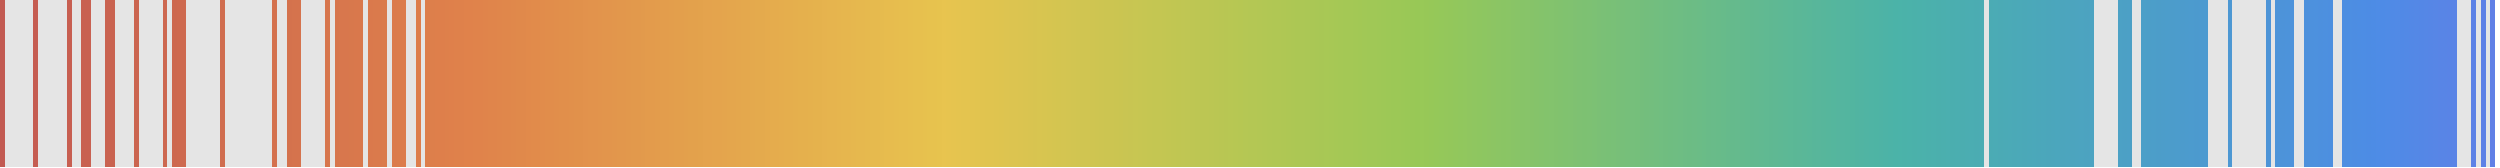
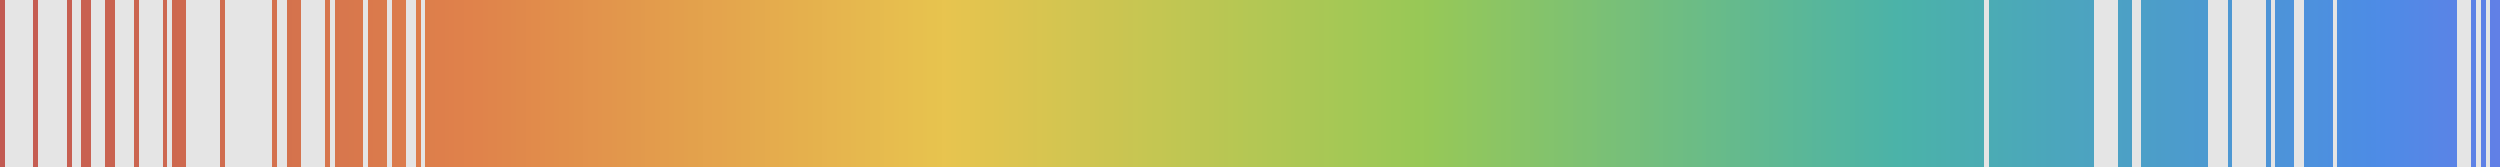
<svg xmlns="http://www.w3.org/2000/svg" viewBox="0 0 523 35" shape-rendering="crispEdges">
-   <rect y="0" x="0" width="522" height="35" fill="#e5e5e5" />
+   <rect y="0" x="0" width="523" height="35" fill="#e5e5e5" />
  <rect y="0" x="0" width="1" height="35" fill="#c25a52" />
  <rect y="0" x="7" width="1" height="35" fill="#c55d52" />
  <rect y="0" x="14" width="1" height="35" fill="#c75f51" />
  <rect y="0" x="17" width="1" height="35" fill="#c86151" />
  <rect y="0" x="18" width="1" height="35" fill="#c86151" />
  <rect y="0" x="22" width="1" height="35" fill="#c96351" />
  <rect y="0" x="23" width="1" height="35" fill="#c96350" />
  <rect y="0" x="28" width="1" height="35" fill="#cb6550" />
  <rect y="0" x="34" width="1" height="35" fill="#cd6850" />
  <rect y="0" x="36" width="1" height="35" fill="#cd684f" />
  <rect y="0" x="37" width="1" height="35" fill="#ce694f" />
  <rect y="0" x="38" width="1" height="35" fill="#ce694f" />
  <rect y="0" x="46" width="1" height="35" fill="#d06d4f" />
  <rect y="0" x="57" width="1" height="35" fill="#d4714e" />
  <rect y="0" x="60" width="1" height="35" fill="#d4724d" />
  <rect y="0" x="61" width="1" height="35" fill="#d5734d" />
  <rect y="0" x="62" width="1" height="35" fill="#d5734d" />
  <rect y="0" x="68" width="1" height="35" fill="#d7764d" />
  <rect y="0" x="70" width="1" height="35" fill="#d7764d" />
  <rect y="0" x="71" width="1" height="35" fill="#d8774d" />
  <rect y="0" x="72" width="1" height="35" fill="#d8774d" />
  <rect y="0" x="73" width="1" height="35" fill="#d8784c" />
  <rect y="0" x="74" width="1" height="35" fill="#d9784c" />
  <rect y="0" x="75" width="1" height="35" fill="#d9784c" />
  <rect y="0" x="77" width="1" height="35" fill="#da794c" />
  <rect y="0" x="78" width="1" height="35" fill="#da7a4c" />
  <rect y="0" x="79" width="1" height="35" fill="#da7a4c" />
  <rect y="0" x="80" width="1" height="35" fill="#da7b4c" />
  <rect y="0" x="82" width="1" height="35" fill="#db7b4c" />
  <rect y="0" x="83" width="1" height="35" fill="#db7c4c" />
  <rect y="0" x="84" width="1" height="35" fill="#dc7c4c" />
  <rect y="0" x="87" width="1" height="35" fill="#dd7d4b" />
  <rect y="0" x="89" width="1" height="35" fill="#dd7e4b" />
  <rect y="0" x="90" width="1" height="35" fill="#dd7f4b" />
  <rect y="0" x="91" width="1" height="35" fill="#de7f4b" />
  <rect y="0" x="92" width="1" height="35" fill="#de7f4b" />
  <rect y="0" x="93" width="1" height="35" fill="#de804b" />
  <rect y="0" x="94" width="1" height="35" fill="#df804b" />
  <rect y="0" x="95" width="1" height="35" fill="#df814b" />
  <rect y="0" x="96" width="1" height="35" fill="#df814b" />
  <rect y="0" x="97" width="1" height="35" fill="#e0824b" />
  <rect y="0" x="98" width="1" height="35" fill="#e0824b" />
  <rect y="0" x="99" width="1" height="35" fill="#e0834b" />
  <rect y="0" x="100" width="1" height="35" fill="#e0834b" />
  <rect y="0" x="101" width="1" height="35" fill="#e0844b" />
  <rect y="0" x="102" width="1" height="35" fill="#e0854b" />
  <rect y="0" x="103" width="1" height="35" fill="#e0854b" />
  <rect y="0" x="104" width="1" height="35" fill="#e0864b" />
  <rect y="0" x="105" width="1" height="35" fill="#e0874b" />
  <rect y="0" x="106" width="1" height="35" fill="#e0874b" />
  <rect y="0" x="107" width="1" height="35" fill="#e0884b" />
  <rect y="0" x="108" width="1" height="35" fill="#e0894b" />
  <rect y="0" x="109" width="1" height="35" fill="#e0894b" />
  <rect y="0" x="110" width="1" height="35" fill="#e18a4b" />
  <rect y="0" x="111" width="1" height="35" fill="#e18b4b" />
  <rect y="0" x="112" width="1" height="35" fill="#e18b4b" />
  <rect y="0" x="113" width="1" height="35" fill="#e18c4b" />
  <rect y="0" x="114" width="1" height="35" fill="#e18d4b" />
  <rect y="0" x="115" width="1" height="35" fill="#e18d4b" />
  <rect y="0" x="116" width="1" height="35" fill="#e18e4b" />
  <rect y="0" x="117" width="1" height="35" fill="#e18f4b" />
  <rect y="0" x="118" width="1" height="35" fill="#e18f4b" />
  <rect y="0" x="119" width="1" height="35" fill="#e1904b" />
  <rect y="0" x="120" width="1" height="35" fill="#e1914b" />
  <rect y="0" x="121" width="1" height="35" fill="#e1914b" />
  <rect y="0" x="122" width="1" height="35" fill="#e2924c" />
  <rect y="0" x="123" width="1" height="35" fill="#e2934c" />
  <rect y="0" x="124" width="1" height="35" fill="#e2934c" />
  <rect y="0" x="125" width="1" height="35" fill="#e2944c" />
  <rect y="0" x="126" width="1" height="35" fill="#e2954c" />
  <rect y="0" x="127" width="1" height="35" fill="#e2954c" />
  <rect y="0" x="128" width="1" height="35" fill="#e2964c" />
  <rect y="0" x="129" width="1" height="35" fill="#e2974c" />
  <rect y="0" x="130" width="1" height="35" fill="#e2974c" />
  <rect y="0" x="131" width="1" height="35" fill="#e2984c" />
  <rect y="0" x="132" width="1" height="35" fill="#e2994c" />
  <rect y="0" x="133" width="1" height="35" fill="#e2994c" />
  <rect y="0" x="134" width="1" height="35" fill="#e29a4c" />
  <rect y="0" x="135" width="1" height="35" fill="#e39b4c" />
  <rect y="0" x="136" width="1" height="35" fill="#e39b4c" />
  <rect y="0" x="137" width="1" height="35" fill="#e39c4c" />
  <rect y="0" x="138" width="1" height="35" fill="#e39d4c" />
  <rect y="0" x="139" width="1" height="35" fill="#e39d4c" />
  <rect y="0" x="140" width="1" height="35" fill="#e39e4c" />
  <rect y="0" x="141" width="1" height="35" fill="#e39f4c" />
  <rect y="0" x="142" width="1" height="35" fill="#e39f4c" />
  <rect y="0" x="143" width="1" height="35" fill="#e3a04c" />
  <rect y="0" x="144" width="1" height="35" fill="#e3a14c" />
  <rect y="0" x="145" width="1" height="35" fill="#e3a14c" />
  <rect y="0" x="146" width="1" height="35" fill="#e3a24c" />
  <rect y="0" x="147" width="1" height="35" fill="#e4a34d" />
  <rect y="0" x="148" width="1" height="35" fill="#e4a34d" />
  <rect y="0" x="149" width="1" height="35" fill="#e4a44d" />
  <rect y="0" x="150" width="1" height="35" fill="#e4a44d" />
  <rect y="0" x="151" width="1" height="35" fill="#e4a54d" />
  <rect y="0" x="152" width="1" height="35" fill="#e4a64d" />
  <rect y="0" x="153" width="1" height="35" fill="#e4a64d" />
  <rect y="0" x="154" width="1" height="35" fill="#e4a74d" />
  <rect y="0" x="155" width="1" height="35" fill="#e4a84d" />
  <rect y="0" x="156" width="1" height="35" fill="#e4a84d" />
  <rect y="0" x="157" width="1" height="35" fill="#e4a94d" />
  <rect y="0" x="158" width="1" height="35" fill="#e4aa4d" />
  <rect y="0" x="159" width="1" height="35" fill="#e4aa4d" />
  <rect y="0" x="160" width="1" height="35" fill="#e5ab4d" />
  <rect y="0" x="161" width="1" height="35" fill="#e5ac4d" />
  <rect y="0" x="162" width="1" height="35" fill="#e5ac4d" />
  <rect y="0" x="163" width="1" height="35" fill="#e5ad4d" />
  <rect y="0" x="164" width="1" height="35" fill="#e5ae4d" />
  <rect y="0" x="165" width="1" height="35" fill="#e5ae4d" />
  <rect y="0" x="166" width="1" height="35" fill="#e5af4d" />
  <rect y="0" x="167" width="1" height="35" fill="#e5b04d" />
  <rect y="0" x="168" width="1" height="35" fill="#e5b04d" />
  <rect y="0" x="169" width="1" height="35" fill="#e5b14d" />
  <rect y="0" x="170" width="1" height="35" fill="#e5b24d" />
  <rect y="0" x="171" width="1" height="35" fill="#e5b24d" />
  <rect y="0" x="172" width="1" height="35" fill="#e6b34e" />
  <rect y="0" x="173" width="1" height="35" fill="#e6b44e" />
  <rect y="0" x="174" width="1" height="35" fill="#e6b44e" />
  <rect y="0" x="175" width="1" height="35" fill="#e6b54e" />
  <rect y="0" x="176" width="1" height="35" fill="#e6b64e" />
  <rect y="0" x="177" width="1" height="35" fill="#e6b64e" />
  <rect y="0" x="178" width="1" height="35" fill="#e6b74e" />
  <rect y="0" x="179" width="1" height="35" fill="#e6b84e" />
  <rect y="0" x="180" width="1" height="35" fill="#e6b84e" />
  <rect y="0" x="181" width="1" height="35" fill="#e6b94e" />
  <rect y="0" x="182" width="1" height="35" fill="#e6ba4e" />
  <rect y="0" x="183" width="1" height="35" fill="#e6ba4e" />
  <rect y="0" x="184" width="1" height="35" fill="#e6bb4e" />
  <rect y="0" x="185" width="1" height="35" fill="#e7bc4e" />
  <rect y="0" x="186" width="1" height="35" fill="#e7bc4e" />
  <rect y="0" x="187" width="1" height="35" fill="#e7bd4e" />
  <rect y="0" x="188" width="1" height="35" fill="#e7be4e" />
  <rect y="0" x="189" width="1" height="35" fill="#e7be4e" />
  <rect y="0" x="190" width="1" height="35" fill="#e7bf4e" />
  <rect y="0" x="191" width="1" height="35" fill="#e7c04e" />
  <rect y="0" x="192" width="1" height="35" fill="#e7c04e" />
  <rect y="0" x="193" width="1" height="35" fill="#e7c14e" />
  <rect y="0" x="194" width="1" height="35" fill="#e7c24e" />
  <rect y="0" x="195" width="1" height="35" fill="#e7c24e" />
  <rect y="0" x="196" width="1" height="35" fill="#e7c34e" />
  <rect y="0" x="197" width="1" height="35" fill="#e8c44f" />
  <rect y="0" x="198" width="1" height="35" fill="#e7c44f" />
  <rect y="0" x="199" width="1" height="35" fill="#e6c44f" />
  <rect y="0" x="200" width="1" height="35" fill="#e5c44f" />
  <rect y="0" x="201" width="1" height="35" fill="#e4c44f" />
  <rect y="0" x="202" width="1" height="35" fill="#e4c44f" />
  <rect y="0" x="203" width="1" height="35" fill="#e3c44f" />
  <rect y="0" x="204" width="1" height="35" fill="#e2c44f" />
  <rect y="0" x="205" width="1" height="35" fill="#e1c44f" />
  <rect y="0" x="206" width="1" height="35" fill="#e0c44f" />
  <rect y="0" x="207" width="1" height="35" fill="#e0c44f" />
  <rect y="0" x="208" width="1" height="35" fill="#dfc44f" />
  <rect y="0" x="209" width="1" height="35" fill="#dec44f" />
  <rect y="0" x="210" width="1" height="35" fill="#ddc450" />
  <rect y="0" x="211" width="1" height="35" fill="#dcc450" />
  <rect y="0" x="212" width="1" height="35" fill="#dcc450" />
  <rect y="0" x="213" width="1" height="35" fill="#dbc450" />
  <rect y="0" x="214" width="1" height="35" fill="#dac450" />
  <rect y="0" x="215" width="1" height="35" fill="#d9c450" />
  <rect y="0" x="216" width="1" height="35" fill="#d8c450" />
  <rect y="0" x="217" width="1" height="35" fill="#d8c550" />
  <rect y="0" x="218" width="1" height="35" fill="#d7c550" />
  <rect y="0" x="219" width="1" height="35" fill="#d6c550" />
  <rect y="0" x="220" width="1" height="35" fill="#d5c550" />
  <rect y="0" x="221" width="1" height="35" fill="#d4c550" />
  <rect y="0" x="222" width="1" height="35" fill="#d4c551" />
  <rect y="0" x="223" width="1" height="35" fill="#d3c551" />
  <rect y="0" x="224" width="1" height="35" fill="#d2c551" />
  <rect y="0" x="225" width="1" height="35" fill="#d1c551" />
  <rect y="0" x="226" width="1" height="35" fill="#d0c551" />
  <rect y="0" x="227" width="1" height="35" fill="#d0c551" />
  <rect y="0" x="228" width="1" height="35" fill="#cfc551" />
  <rect y="0" x="229" width="1" height="35" fill="#cec551" />
  <rect y="0" x="230" width="1" height="35" fill="#cdc551" />
  <rect y="0" x="231" width="1" height="35" fill="#ccc551" />
  <rect y="0" x="232" width="1" height="35" fill="#ccc551" />
  <rect y="0" x="233" width="1" height="35" fill="#cbc551" />
  <rect y="0" x="234" width="1" height="35" fill="#cac551" />
  <rect y="0" x="235" width="1" height="35" fill="#c9c552" />
  <rect y="0" x="236" width="1" height="35" fill="#c8c552" />
  <rect y="0" x="237" width="1" height="35" fill="#c8c652" />
  <rect y="0" x="238" width="1" height="35" fill="#c7c652" />
  <rect y="0" x="239" width="1" height="35" fill="#c6c652" />
  <rect y="0" x="240" width="1" height="35" fill="#c5c652" />
  <rect y="0" x="241" width="1" height="35" fill="#c4c652" />
  <rect y="0" x="242" width="1" height="35" fill="#c4c652" />
  <rect y="0" x="243" width="1" height="35" fill="#c3c652" />
  <rect y="0" x="244" width="1" height="35" fill="#c2c652" />
  <rect y="0" x="245" width="1" height="35" fill="#c1c652" />
  <rect y="0" x="246" width="1" height="35" fill="#c0c652" />
  <rect y="0" x="247" width="1" height="35" fill="#c0c653" />
  <rect y="0" x="248" width="1" height="35" fill="#bfc653" />
  <rect y="0" x="249" width="1" height="35" fill="#bec653" />
  <rect y="0" x="250" width="1" height="35" fill="#bdc653" />
  <rect y="0" x="251" width="1" height="35" fill="#bcc653" />
  <rect y="0" x="252" width="1" height="35" fill="#bcc653" />
  <rect y="0" x="253" width="1" height="35" fill="#bbc653" />
  <rect y="0" x="254" width="1" height="35" fill="#bac653" />
  <rect y="0" x="255" width="1" height="35" fill="#b9c653" />
  <rect y="0" x="256" width="1" height="35" fill="#b8c653" />
  <rect y="0" x="257" width="1" height="35" fill="#b8c753" />
  <rect y="0" x="258" width="1" height="35" fill="#b7c753" />
  <rect y="0" x="259" width="1" height="35" fill="#b6c753" />
  <rect y="0" x="260" width="1" height="35" fill="#b5c754" />
  <rect y="0" x="261" width="1" height="35" fill="#b4c754" />
  <rect y="0" x="262" width="1" height="35" fill="#b4c754" />
  <rect y="0" x="263" width="1" height="35" fill="#b3c754" />
  <rect y="0" x="264" width="1" height="35" fill="#b2c754" />
  <rect y="0" x="265" width="1" height="35" fill="#b1c754" />
  <rect y="0" x="266" width="1" height="35" fill="#b0c754" />
  <rect y="0" x="267" width="1" height="35" fill="#b0c754" />
  <rect y="0" x="268" width="1" height="35" fill="#afc754" />
  <rect y="0" x="269" width="1" height="35" fill="#aec754" />
  <rect y="0" x="270" width="1" height="35" fill="#adc754" />
  <rect y="0" x="271" width="1" height="35" fill="#acc754" />
  <rect y="0" x="272" width="1" height="35" fill="#acc755" />
  <rect y="0" x="273" width="1" height="35" fill="#abc755" />
  <rect y="0" x="274" width="1" height="35" fill="#aac755" />
  <rect y="0" x="275" width="1" height="35" fill="#a9c755" />
  <rect y="0" x="276" width="1" height="35" fill="#a8c755" />
  <rect y="0" x="277" width="1" height="35" fill="#a8c855" />
  <rect y="0" x="278" width="1" height="35" fill="#a7c855" />
  <rect y="0" x="279" width="1" height="35" fill="#a6c855" />
  <rect y="0" x="280" width="1" height="35" fill="#a5c855" />
  <rect y="0" x="281" width="1" height="35" fill="#a4c855" />
  <rect y="0" x="282" width="1" height="35" fill="#a4c855" />
  <rect y="0" x="283" width="1" height="35" fill="#a3c855" />
  <rect y="0" x="284" width="1" height="35" fill="#a2c855" />
  <rect y="0" x="285" width="1" height="35" fill="#a1c856" />
  <rect y="0" x="286" width="1" height="35" fill="#a0c856" />
  <rect y="0" x="287" width="1" height="35" fill="#a0c856" />
  <rect y="0" x="288" width="1" height="35" fill="#9fc856" />
  <rect y="0" x="289" width="1" height="35" fill="#9ec856" />
  <rect y="0" x="290" width="1" height="35" fill="#9dc856" />
  <rect y="0" x="291" width="1" height="35" fill="#9cc856" />
  <rect y="0" x="292" width="1" height="35" fill="#9cc856" />
  <rect y="0" x="293" width="1" height="35" fill="#9bc856" />
  <rect y="0" x="294" width="1" height="35" fill="#9ac856" />
  <rect y="0" x="295" width="1" height="35" fill="#99c856" />
  <rect y="0" x="296" width="1" height="35" fill="#98c856" />
  <rect y="0" x="297" width="1" height="35" fill="#98c957" />
  <rect y="0" x="298" width="1" height="35" fill="#97c857" />
  <rect y="0" x="299" width="1" height="35" fill="#96c858" />
  <rect y="0" x="300" width="1" height="35" fill="#95c859" />
  <rect y="0" x="301" width="1" height="35" fill="#94c85a" />
  <rect y="0" x="302" width="1" height="35" fill="#94c75b" />
  <rect y="0" x="303" width="1" height="35" fill="#93c75b" />
  <rect y="0" x="304" width="1" height="35" fill="#92c75c" />
  <rect y="0" x="305" width="1" height="35" fill="#91c75d" />
  <rect y="0" x="306" width="1" height="35" fill="#91c75e" />
  <rect y="0" x="307" width="1" height="35" fill="#90c65f" />
  <rect y="0" x="308" width="1" height="35" fill="#8fc660" />
  <rect y="0" x="309" width="1" height="35" fill="#8ec660" />
  <rect y="0" x="310" width="1" height="35" fill="#8dc661" />
  <rect y="0" x="311" width="1" height="35" fill="#8dc562" />
  <rect y="0" x="312" width="1" height="35" fill="#8cc563" />
  <rect y="0" x="313" width="1" height="35" fill="#8bc564" />
  <rect y="0" x="314" width="1" height="35" fill="#8ac564" />
  <rect y="0" x="315" width="1" height="35" fill="#8ac565" />
  <rect y="0" x="316" width="1" height="35" fill="#89c466" />
  <rect y="0" x="317" width="1" height="35" fill="#88c467" />
  <rect y="0" x="318" width="1" height="35" fill="#87c468" />
  <rect y="0" x="319" width="1" height="35" fill="#87c469" />
  <rect y="0" x="320" width="1" height="35" fill="#86c369" />
  <rect y="0" x="321" width="1" height="35" fill="#85c36a" />
  <rect y="0" x="322" width="1" height="35" fill="#84c36b" />
  <rect y="0" x="323" width="1" height="35" fill="#83c36c" />
  <rect y="0" x="324" width="1" height="35" fill="#83c36d" />
  <rect y="0" x="325" width="1" height="35" fill="#82c26d" />
  <rect y="0" x="326" width="1" height="35" fill="#81c26e" />
  <rect y="0" x="327" width="1" height="35" fill="#80c26f" />
  <rect y="0" x="328" width="1" height="35" fill="#80c270" />
  <rect y="0" x="329" width="1" height="35" fill="#7fc171" />
  <rect y="0" x="330" width="1" height="35" fill="#7ec172" />
  <rect y="0" x="331" width="1" height="35" fill="#7dc172" />
  <rect y="0" x="332" width="1" height="35" fill="#7dc173" />
  <rect y="0" x="333" width="1" height="35" fill="#7cc174" />
  <rect y="0" x="334" width="1" height="35" fill="#7bc075" />
  <rect y="0" x="335" width="1" height="35" fill="#7ac076" />
  <rect y="0" x="336" width="1" height="35" fill="#79c076" />
  <rect y="0" x="337" width="1" height="35" fill="#79c077" />
  <rect y="0" x="338" width="1" height="35" fill="#78bf78" />
  <rect y="0" x="339" width="1" height="35" fill="#77bf79" />
  <rect y="0" x="340" width="1" height="35" fill="#76bf7a" />
  <rect y="0" x="341" width="1" height="35" fill="#76bf7b" />
  <rect y="0" x="342" width="1" height="35" fill="#75bf7b" />
  <rect y="0" x="343" width="1" height="35" fill="#74be7c" />
  <rect y="0" x="344" width="1" height="35" fill="#73be7d" />
  <rect y="0" x="345" width="1" height="35" fill="#73be7e" />
  <rect y="0" x="346" width="1" height="35" fill="#72be7f" />
  <rect y="0" x="347" width="1" height="35" fill="#71be80" />
  <rect y="0" x="348" width="1" height="35" fill="#70bd80" />
  <rect y="0" x="349" width="1" height="35" fill="#6fbd81" />
  <rect y="0" x="350" width="1" height="35" fill="#6fbd82" />
  <rect y="0" x="351" width="1" height="35" fill="#6ebd83" />
  <rect y="0" x="352" width="1" height="35" fill="#6dbc84" />
  <rect y="0" x="353" width="1" height="35" fill="#6cbc84" />
  <rect y="0" x="354" width="1" height="35" fill="#6cbc85" />
  <rect y="0" x="355" width="1" height="35" fill="#6bbc86" />
  <rect y="0" x="356" width="1" height="35" fill="#6abc87" />
  <rect y="0" x="357" width="1" height="35" fill="#69bb88" />
  <rect y="0" x="358" width="1" height="35" fill="#69bb89" />
  <rect y="0" x="359" width="1" height="35" fill="#68bb89" />
  <rect y="0" x="360" width="1" height="35" fill="#67bb8a" />
  <rect y="0" x="361" width="1" height="35" fill="#66ba8b" />
  <rect y="0" x="362" width="1" height="35" fill="#65ba8c" />
  <rect y="0" x="363" width="1" height="35" fill="#65ba8d" />
  <rect y="0" x="364" width="1" height="35" fill="#64ba8d" />
  <rect y="0" x="365" width="1" height="35" fill="#63ba8e" />
  <rect y="0" x="366" width="1" height="35" fill="#62b98f" />
  <rect y="0" x="367" width="1" height="35" fill="#62b990" />
  <rect y="0" x="368" width="1" height="35" fill="#61b991" />
  <rect y="0" x="369" width="1" height="35" fill="#60b992" />
  <rect y="0" x="370" width="1" height="35" fill="#5fb892" />
  <rect y="0" x="371" width="1" height="35" fill="#5fb893" />
  <rect y="0" x="372" width="1" height="35" fill="#5eb894" />
  <rect y="0" x="373" width="1" height="35" fill="#5db895" />
  <rect y="0" x="374" width="1" height="35" fill="#5cb896" />
  <rect y="0" x="375" width="1" height="35" fill="#5bb796" />
  <rect y="0" x="376" width="1" height="35" fill="#5bb797" />
  <rect y="0" x="377" width="1" height="35" fill="#5ab798" />
  <rect y="0" x="378" width="1" height="35" fill="#59b799" />
  <rect y="0" x="379" width="1" height="35" fill="#58b69a" />
  <rect y="0" x="380" width="1" height="35" fill="#58b69b" />
  <rect y="0" x="381" width="1" height="35" fill="#57b69b" />
  <rect y="0" x="382" width="1" height="35" fill="#56b69c" />
  <rect y="0" x="383" width="1" height="35" fill="#55b69d" />
  <rect y="0" x="384" width="1" height="35" fill="#55b59e" />
  <rect y="0" x="385" width="1" height="35" fill="#54b59f" />
  <rect y="0" x="386" width="1" height="35" fill="#53b59f" />
  <rect y="0" x="387" width="1" height="35" fill="#52b5a0" />
  <rect y="0" x="388" width="1" height="35" fill="#51b4a1" />
  <rect y="0" x="389" width="1" height="35" fill="#51b4a2" />
  <rect y="0" x="390" width="1" height="35" fill="#50b4a3" />
  <rect y="0" x="391" width="1" height="35" fill="#4fb4a4" />
  <rect y="0" x="392" width="1" height="35" fill="#4eb4a4" />
  <rect y="0" x="393" width="1" height="35" fill="#4eb3a5" />
  <rect y="0" x="394" width="1" height="35" fill="#4db3a6" />
  <rect y="0" x="395" width="1" height="35" fill="#4cb3a7" />
  <rect y="0" x="396" width="1" height="35" fill="#4bb3a8" />
  <rect y="0" x="397" width="1" height="35" fill="#4bb3a9" />
  <rect y="0" x="398" width="1" height="35" fill="#4bb2a9" />
  <rect y="0" x="399" width="1" height="35" fill="#4bb2aa" />
  <rect y="0" x="400" width="1" height="35" fill="#4bb1aa" />
  <rect y="0" x="401" width="1" height="35" fill="#4bb1ab" />
  <rect y="0" x="402" width="1" height="35" fill="#4bb1ac" />
  <rect y="0" x="403" width="1" height="35" fill="#4bb0ac" />
  <rect y="0" x="404" width="1" height="35" fill="#4bb0ad" />
  <rect y="0" x="405" width="1" height="35" fill="#4bafad" />
  <rect y="0" x="406" width="1" height="35" fill="#4bafae" />
  <rect y="0" x="407" width="1" height="35" fill="#4bafaf" />
  <rect y="0" x="408" width="1" height="35" fill="#4baeaf" />
  <rect y="0" x="409" width="1" height="35" fill="#4baeb0" />
  <rect y="0" x="410" width="1" height="35" fill="#4badb0" />
  <rect y="0" x="411" width="1" height="35" fill="#4badb1" />
  <rect y="0" x="412" width="1" height="35" fill="#4badb2" />
  <rect y="0" x="413" width="1" height="35" fill="#4bacb2" />
  <rect y="0" x="414" width="1" height="35" fill="#4bacb3" />
  <rect y="0" x="416" width="1" height="35" fill="#4babb4" />
  <rect y="0" x="417" width="1" height="35" fill="#4babb5" />
  <rect y="0" x="418" width="1" height="35" fill="#4baab5" />
  <rect y="0" x="419" width="1" height="35" fill="#4baab6" />
  <rect y="0" x="420" width="1" height="35" fill="#4baab7" />
  <rect y="0" x="421" width="1" height="35" fill="#4ba9b7" />
  <rect y="0" x="422" width="1" height="35" fill="#4ba9b8" />
  <rect y="0" x="423" width="1" height="35" fill="#4ba8b8" />
  <rect y="0" x="424" width="1" height="35" fill="#4ba8b9" />
  <rect y="0" x="425" width="1" height="35" fill="#4ba8ba" />
  <rect y="0" x="426" width="1" height="35" fill="#4ba7ba" />
  <rect y="0" x="427" width="1" height="35" fill="#4ba7bb" />
  <rect y="0" x="428" width="1" height="35" fill="#4ba6bb" />
  <rect y="0" x="429" width="1" height="35" fill="#4ba6bc" />
  <rect y="0" x="430" width="1" height="35" fill="#4ba6bd" />
  <rect y="0" x="431" width="1" height="35" fill="#4ca5bd" />
  <rect y="0" x="432" width="1" height="35" fill="#4ca5be" />
  <rect y="0" x="433" width="1" height="35" fill="#4ca4be" />
  <rect y="0" x="434" width="1" height="35" fill="#4ca4bf" />
  <rect y="0" x="435" width="1" height="35" fill="#4ca4c0" />
  <rect y="0" x="436" width="1" height="35" fill="#4ca3c0" />
  <rect y="0" x="437" width="1" height="35" fill="#4ca3c1" />
  <rect y="0" x="443" width="1" height="35" fill="#4ca1c5" />
  <rect y="0" x="444" width="1" height="35" fill="#4ca0c5" />
  <rect y="0" x="445" width="1" height="35" fill="#4ca0c6" />
  <rect y="0" x="448" width="1" height="35" fill="#4c9fc8" />
  <rect y="0" x="449" width="1" height="35" fill="#4c9ec8" />
  <rect y="0" x="450" width="1" height="35" fill="#4c9ec9" />
  <rect y="0" x="451" width="1" height="35" fill="#4c9dc9" />
  <rect y="0" x="452" width="1" height="35" fill="#4c9dca" />
  <rect y="0" x="453" width="1" height="35" fill="#4c9dcb" />
  <rect y="0" x="454" width="1" height="35" fill="#4c9ccb" />
  <rect y="0" x="455" width="1" height="35" fill="#4c9ccc" />
  <rect y="0" x="456" width="1" height="35" fill="#4c9bcc" />
  <rect y="0" x="457" width="1" height="35" fill="#4c9bcd" />
  <rect y="0" x="458" width="1" height="35" fill="#4c9bce" />
  <rect y="0" x="459" width="1" height="35" fill="#4c9ace" />
  <rect y="0" x="460" width="1" height="35" fill="#4c9acf" />
  <rect y="0" x="461" width="1" height="35" fill="#4c9ad0" />
  <rect y="0" x="466" width="1" height="35" fill="#4d98d3" />
  <rect y="0" x="474" width="1" height="35" fill="#4d94d7" />
  <rect y="0" x="476" width="1" height="35" fill="#4d94d9" />
  <rect y="0" x="477" width="1" height="35" fill="#4d93d9" />
  <rect y="0" x="478" width="1" height="35" fill="#4d93da" />
  <rect y="0" x="479" width="1" height="35" fill="#4d93db" />
  <rect y="0" x="482" width="1" height="35" fill="#4d91dc" />
  <rect y="0" x="483" width="1" height="35" fill="#4d91dd" />
  <rect y="0" x="484" width="1" height="35" fill="#4d91de" />
  <rect y="0" x="485" width="1" height="35" fill="#4d90de" />
  <rect y="0" x="486" width="1" height="35" fill="#4d90df" />
  <rect y="0" x="487" width="1" height="35" fill="#4d8fdf" />
+   <rect y="0" x="489" width="1" height="35" fill="#4d8fe1" />
  <rect y="0" x="490" width="1" height="35" fill="#4d8ee1" />
  <rect y="0" x="491" width="1" height="35" fill="#4d8ee2" />
  <rect y="0" x="492" width="1" height="35" fill="#4d8de2" />
  <rect y="0" x="493" width="1" height="35" fill="#4d8de3" />
  <rect y="0" x="494" width="1" height="35" fill="#4d8de4" />
  <rect y="0" x="495" width="1" height="35" fill="#4d8ce4" />
  <rect y="0" x="496" width="1" height="35" fill="#4d8ce5" />
  <rect y="0" x="497" width="1" height="35" fill="#4e8ce6" />
  <rect y="0" x="498" width="1" height="35" fill="#4e8be6" />
  <rect y="0" x="499" width="1" height="35" fill="#4f8be6" />
  <rect y="0" x="500" width="1" height="35" fill="#508ae6" />
  <rect y="0" x="501" width="1" height="35" fill="#518ae6" />
  <rect y="0" x="502" width="1" height="35" fill="#5189e6" />
  <rect y="0" x="503" width="1" height="35" fill="#5289e6" />
  <rect y="0" x="504" width="1" height="35" fill="#5388e6" />
  <rect y="0" x="505" width="1" height="35" fill="#5488e6" />
  <rect y="0" x="506" width="1" height="35" fill="#5487e6" />
  <rect y="0" x="507" width="1" height="35" fill="#5587e6" />
  <rect y="0" x="508" width="1" height="35" fill="#5686e6" />
  <rect y="0" x="509" width="1" height="35" fill="#5786e6" />
  <rect y="0" x="510" width="1" height="35" fill="#5885e6" />
  <rect y="0" x="511" width="1" height="35" fill="#5885e6" />
  <rect y="0" x="512" width="1" height="35" fill="#5984e6" />
  <rect y="0" x="513" width="1" height="35" fill="#5a84e6" />
  <rect y="0" x="517" width="1" height="35" fill="#5d82e6" />
  <rect y="0" x="519" width="1" height="35" fill="#5e81e6" />
  <rect y="0" x="521" width="1" height="35" fill="#6080e6" />
+   <rect y="0" x="522" width="1" height="35" fill="#6180e6" />
</svg>
